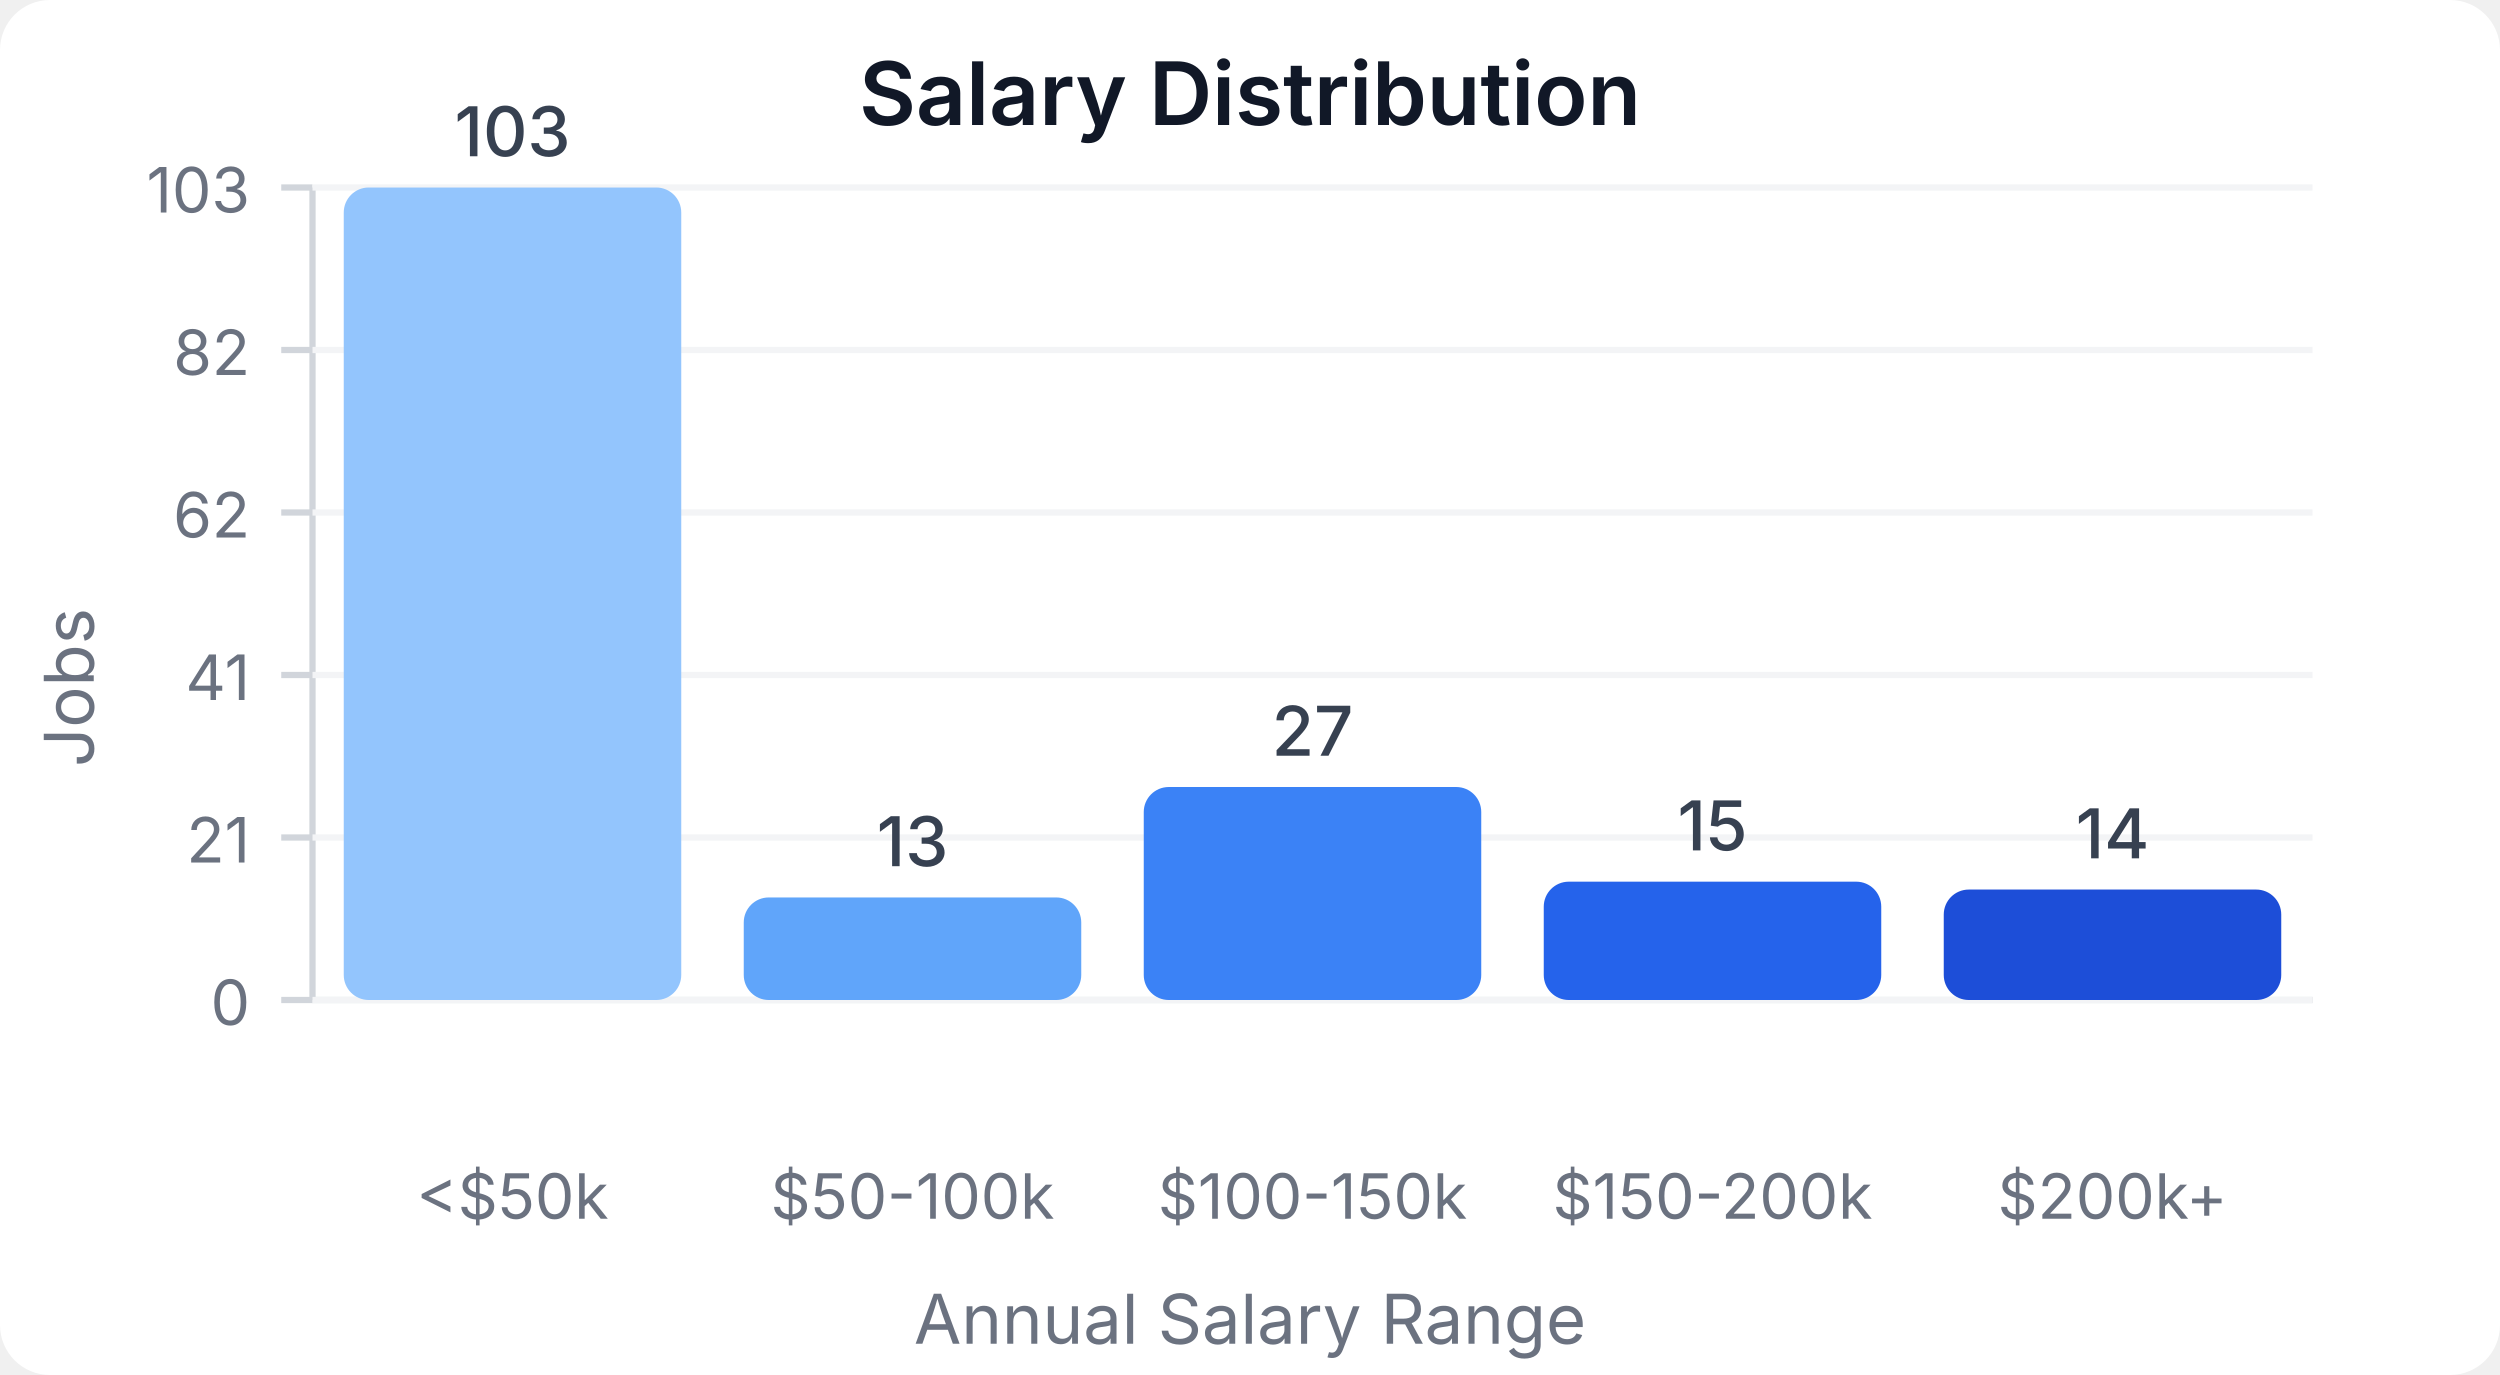
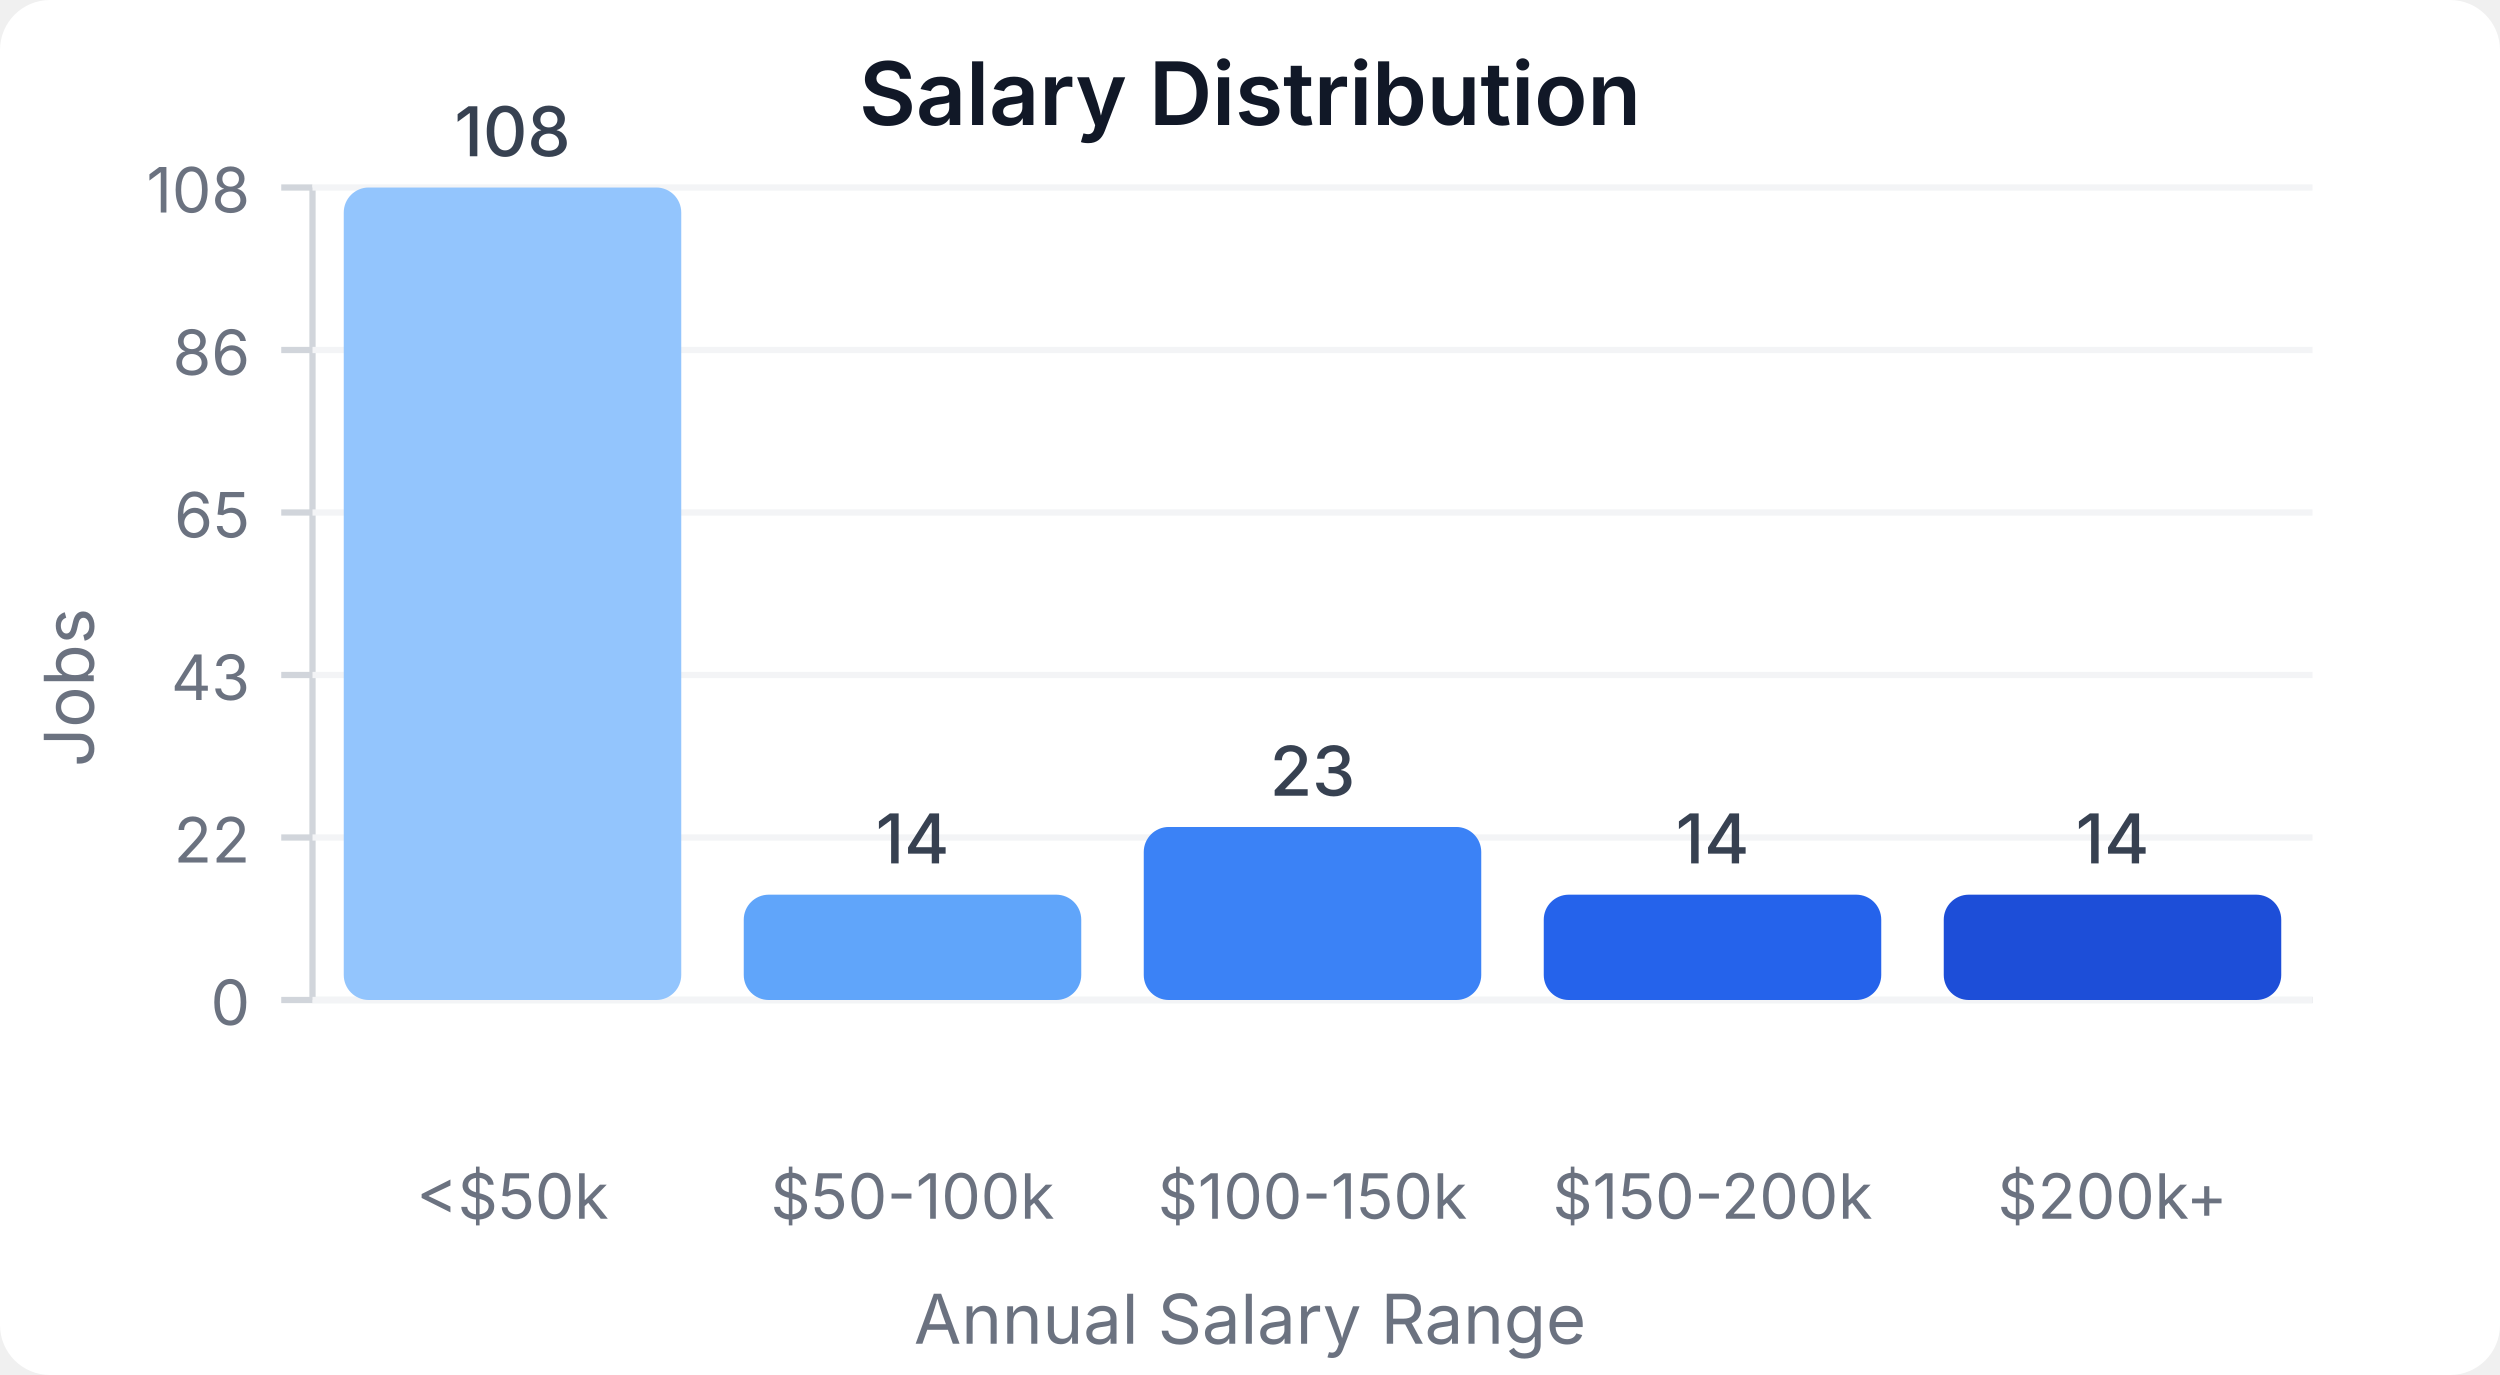
<svg xmlns="http://www.w3.org/2000/svg" width="400" height="220" viewBox="0 0 400 220">
  <style>
    text { font-family: system-ui, -apple-system, sans-serif; }
  </style>
  <rect width="400" height="220" fill="#ffffff" rx="8" />
  <text x="200" y="20" text-anchor="middle" font-size="14" font-weight="600" fill="#111827">Salary Distribution</text>
  <line x1="50" y1="30" x2="50" y2="160" stroke="#d1d5db" stroke-width="1" />
  <line x1="50" y1="160" x2="370" y2="160" stroke="#d1d5db" stroke-width="1" />
  <line x1="45" y1="160" x2="50" y2="160" stroke="#d1d5db" stroke-width="1" />
  <text x="40" y="164" text-anchor="end" font-size="10" fill="#6b7280">0</text>
  <line x1="50" y1="160" x2="370" y2="160" stroke="#f3f4f6" stroke-width="1" />
  <line x1="45" y1="134" x2="50" y2="134" stroke="#d1d5db" stroke-width="1" />
-   <text x="40" y="138" text-anchor="end" font-size="10" fill="#6b7280">21</text>
+   <text x="40" y="138" text-anchor="end" font-size="10" fill="#6b7280">22</text>
  <line x1="50" y1="134" x2="370" y2="134" stroke="#f3f4f6" stroke-width="1" />
  <line x1="45" y1="108" x2="50" y2="108" stroke="#d1d5db" stroke-width="1" />
-   <text x="40" y="112" text-anchor="end" font-size="10" fill="#6b7280">41</text>
+   <text x="40" y="112" text-anchor="end" font-size="10" fill="#6b7280">43</text>
  <line x1="50" y1="108" x2="370" y2="108" stroke="#f3f4f6" stroke-width="1" />
  <line x1="45" y1="82" x2="50" y2="82" stroke="#d1d5db" stroke-width="1" />
-   <text x="40" y="86" text-anchor="end" font-size="10" fill="#6b7280">62</text>
+   <text x="40" y="86" text-anchor="end" font-size="10" fill="#6b7280">65</text>
  <line x1="50" y1="82" x2="370" y2="82" stroke="#f3f4f6" stroke-width="1" />
  <line x1="45" y1="56" x2="50" y2="56" stroke="#d1d5db" stroke-width="1" />
-   <text x="40" y="60" text-anchor="end" font-size="10" fill="#6b7280">82</text>
+   <text x="40" y="60" text-anchor="end" font-size="10" fill="#6b7280">86</text>
  <line x1="50" y1="56" x2="370" y2="56" stroke="#f3f4f6" stroke-width="1" />
  <line x1="45" y1="30" x2="50" y2="30" stroke="#d1d5db" stroke-width="1" />
-   <text x="40" y="34" text-anchor="end" font-size="10" fill="#6b7280">103</text>
+   <text x="40" y="34" text-anchor="end" font-size="10" fill="#6b7280">108</text>
  <line x1="50" y1="30" x2="370" y2="30" stroke="#f3f4f6" stroke-width="1" />
  <rect x="55" y="30" width="54" height="130" fill="#93c5fd" rx="4" />
-   <text x="82" y="25" text-anchor="middle" font-size="11" fill="#374151" font-weight="500">103</text>
+   <text x="82" y="25" text-anchor="middle" font-size="11" fill="#374151" font-weight="500">108</text>
  <text x="82" y="195" text-anchor="middle" font-size="10" fill="#6b7280">&lt;$50k</text>
-   <rect x="119" y="143.592" width="54" height="16.408" fill="#60a5fa" rx="4" />
-   <text x="146" y="138.592" text-anchor="middle" font-size="11" fill="#374151" font-weight="500">13</text>
+   <rect x="119" y="143.148" width="54" height="16.852" fill="#60a5fa" rx="4" />
+   <text x="146" y="138.148" text-anchor="middle" font-size="11" fill="#374151" font-weight="500">14</text>
  <text x="146" y="195" text-anchor="middle" font-size="10" fill="#6b7280">$50-100k</text>
-   <rect x="183" y="125.922" width="54" height="34.078" fill="#3b82f6" rx="4" />
-   <text x="210" y="120.922" text-anchor="middle" font-size="11" fill="#374151" font-weight="500">27</text>
+   <rect x="183" y="132.315" width="54" height="27.685" fill="#3b82f6" rx="4" />
+   <text x="210" y="127.315" text-anchor="middle" font-size="11" fill="#374151" font-weight="500">23</text>
  <text x="210" y="195" text-anchor="middle" font-size="10" fill="#6b7280">$100-150k</text>
-   <rect x="247" y="141.068" width="54" height="18.932" fill="#2563eb" rx="4" />
-   <text x="274" y="136.068" text-anchor="middle" font-size="11" fill="#374151" font-weight="500">15</text>
+   <rect x="247" y="143.148" width="54" height="16.852" fill="#2563eb" rx="4" />
+   <text x="274" y="138.148" text-anchor="middle" font-size="11" fill="#374151" font-weight="500">14</text>
  <text x="274" y="195" text-anchor="middle" font-size="10" fill="#6b7280">$150-200k</text>
-   <rect x="311" y="142.33" width="54" height="17.67" fill="#1d4ed8" rx="4" />
-   <text x="338" y="137.33" text-anchor="middle" font-size="11" fill="#374151" font-weight="500">14</text>
+   <rect x="311" y="143.148" width="54" height="16.852" fill="#1d4ed8" rx="4" />
+   <text x="338" y="138.148" text-anchor="middle" font-size="11" fill="#374151" font-weight="500">14</text>
  <text x="338" y="195" text-anchor="middle" font-size="10" fill="#6b7280">$200k+</text>
  <text x="15" y="110" text-anchor="middle" font-size="11" fill="#6b7280" transform="rotate(-90, 15, 110)">Jobs</text>
  <text x="200" y="215" text-anchor="middle" font-size="11" fill="#6b7280">Annual Salary Range</text>
</svg>
